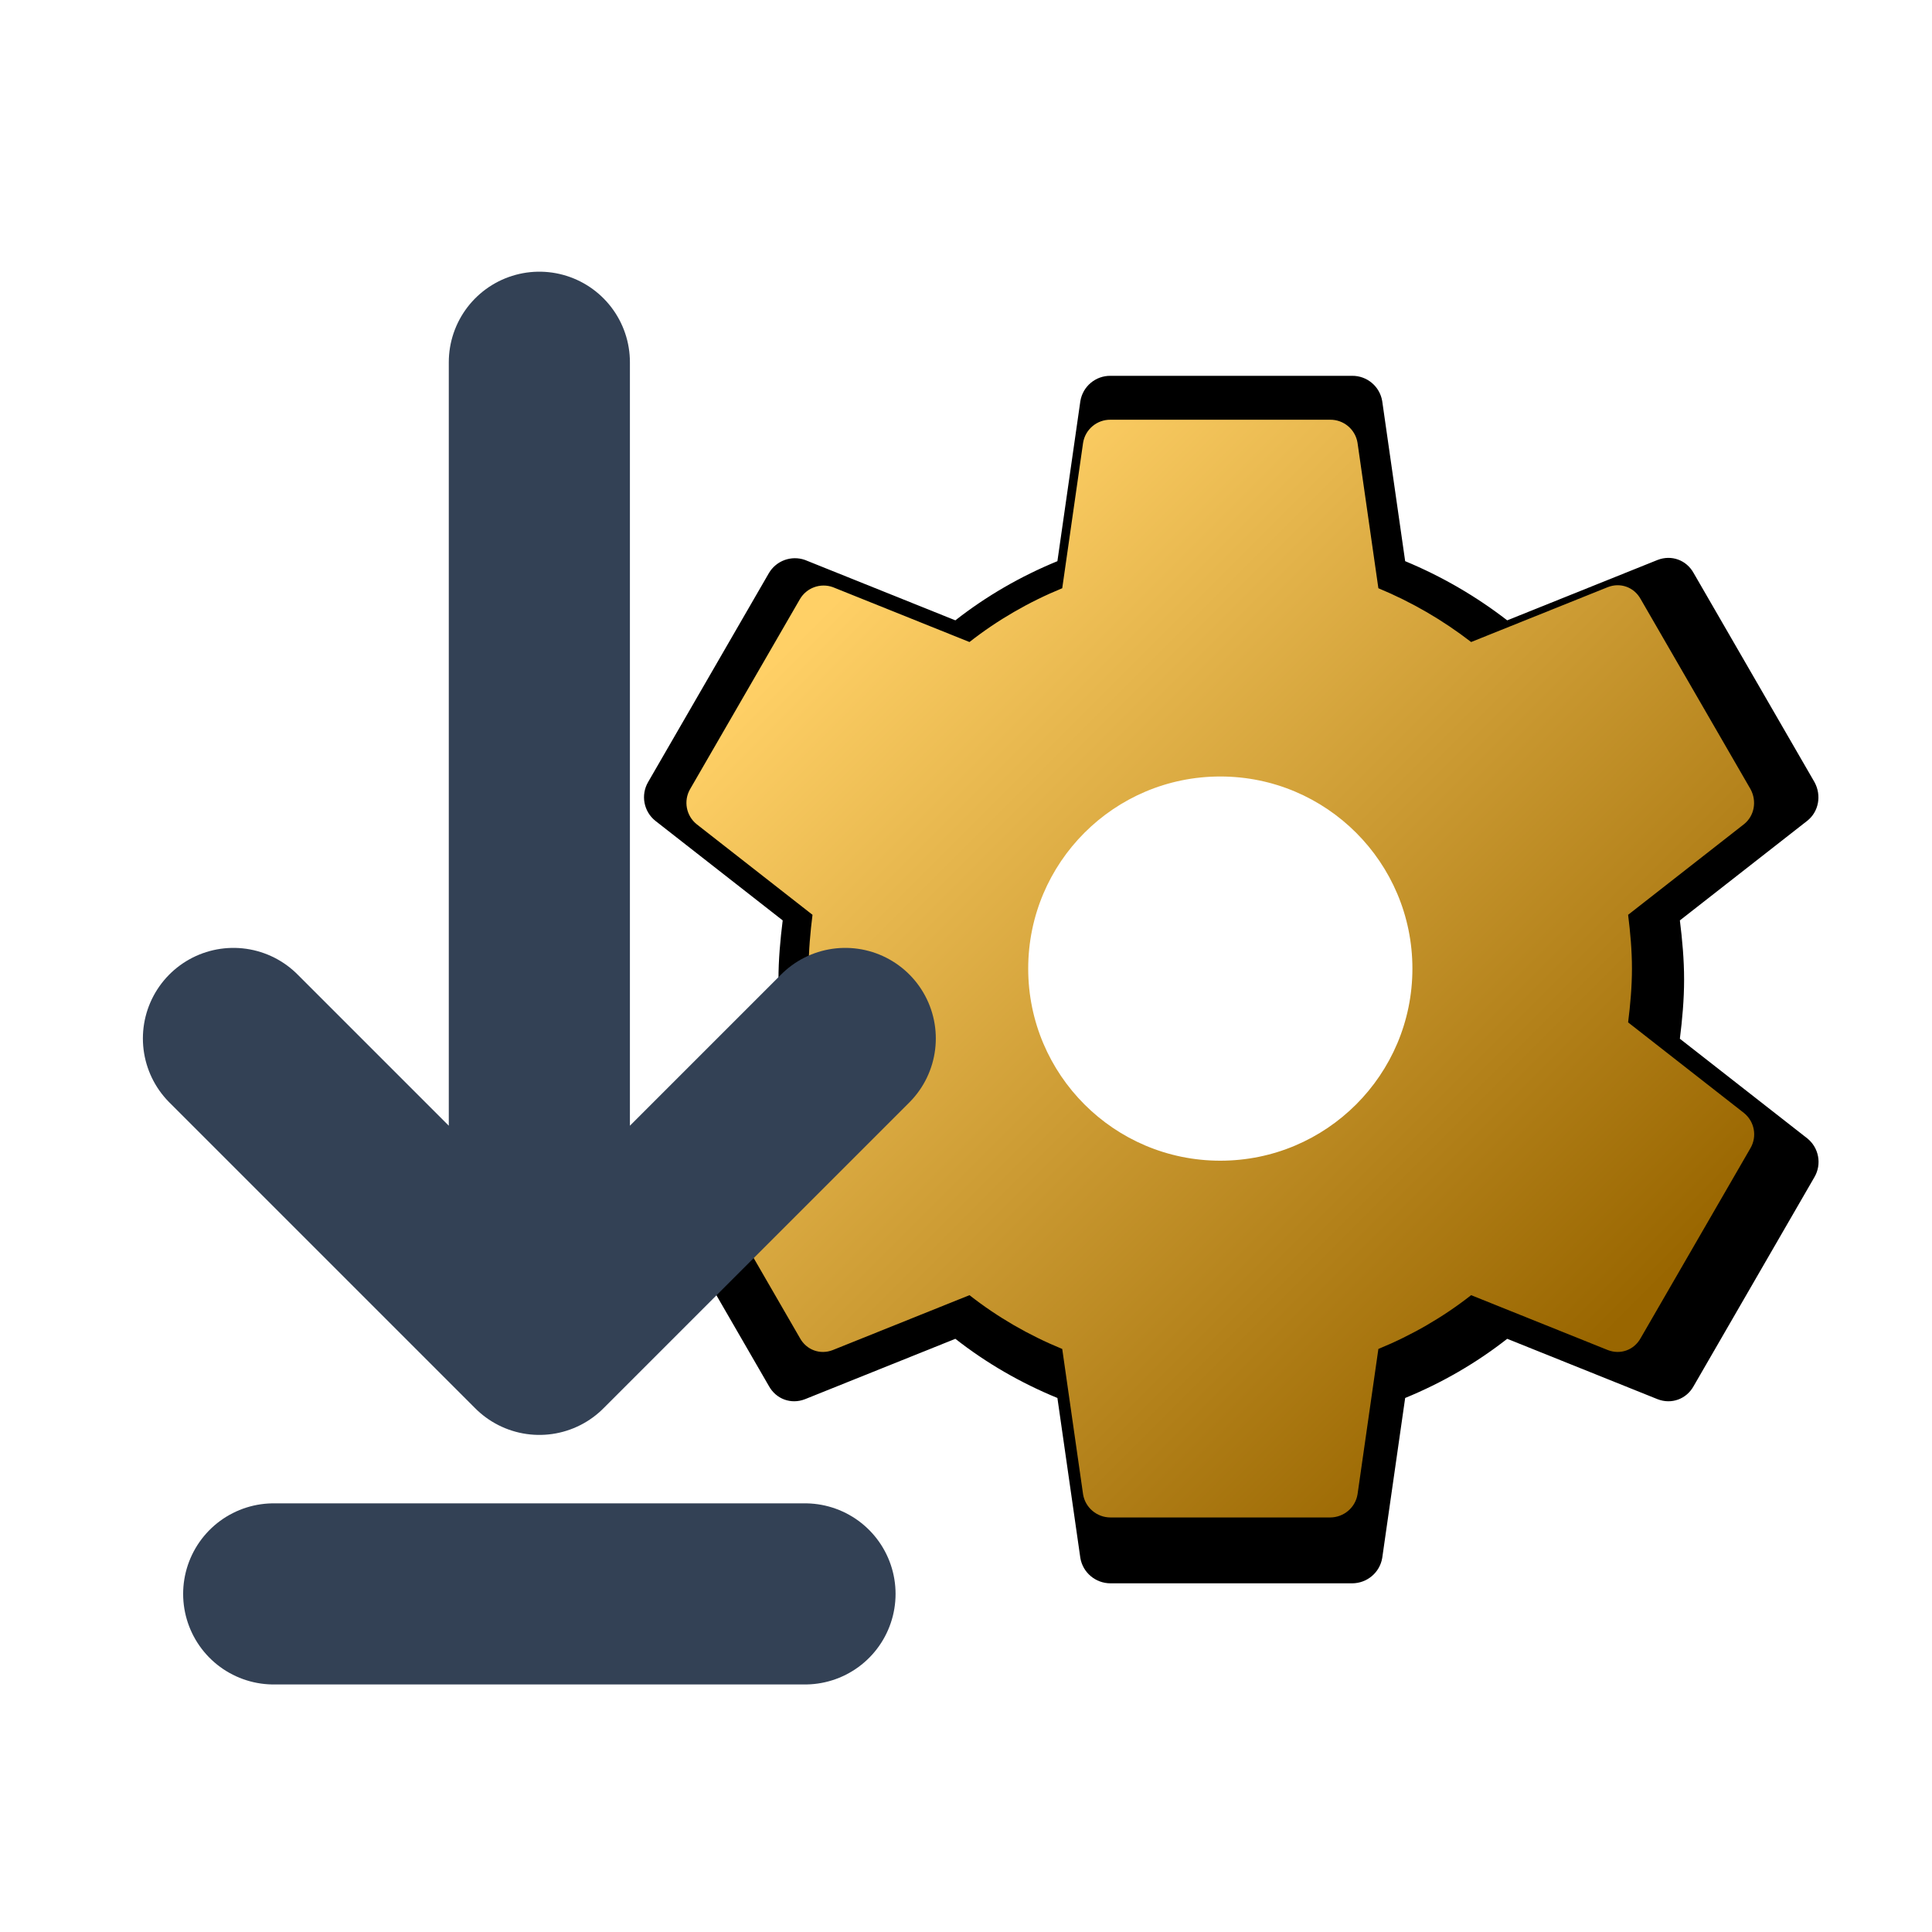
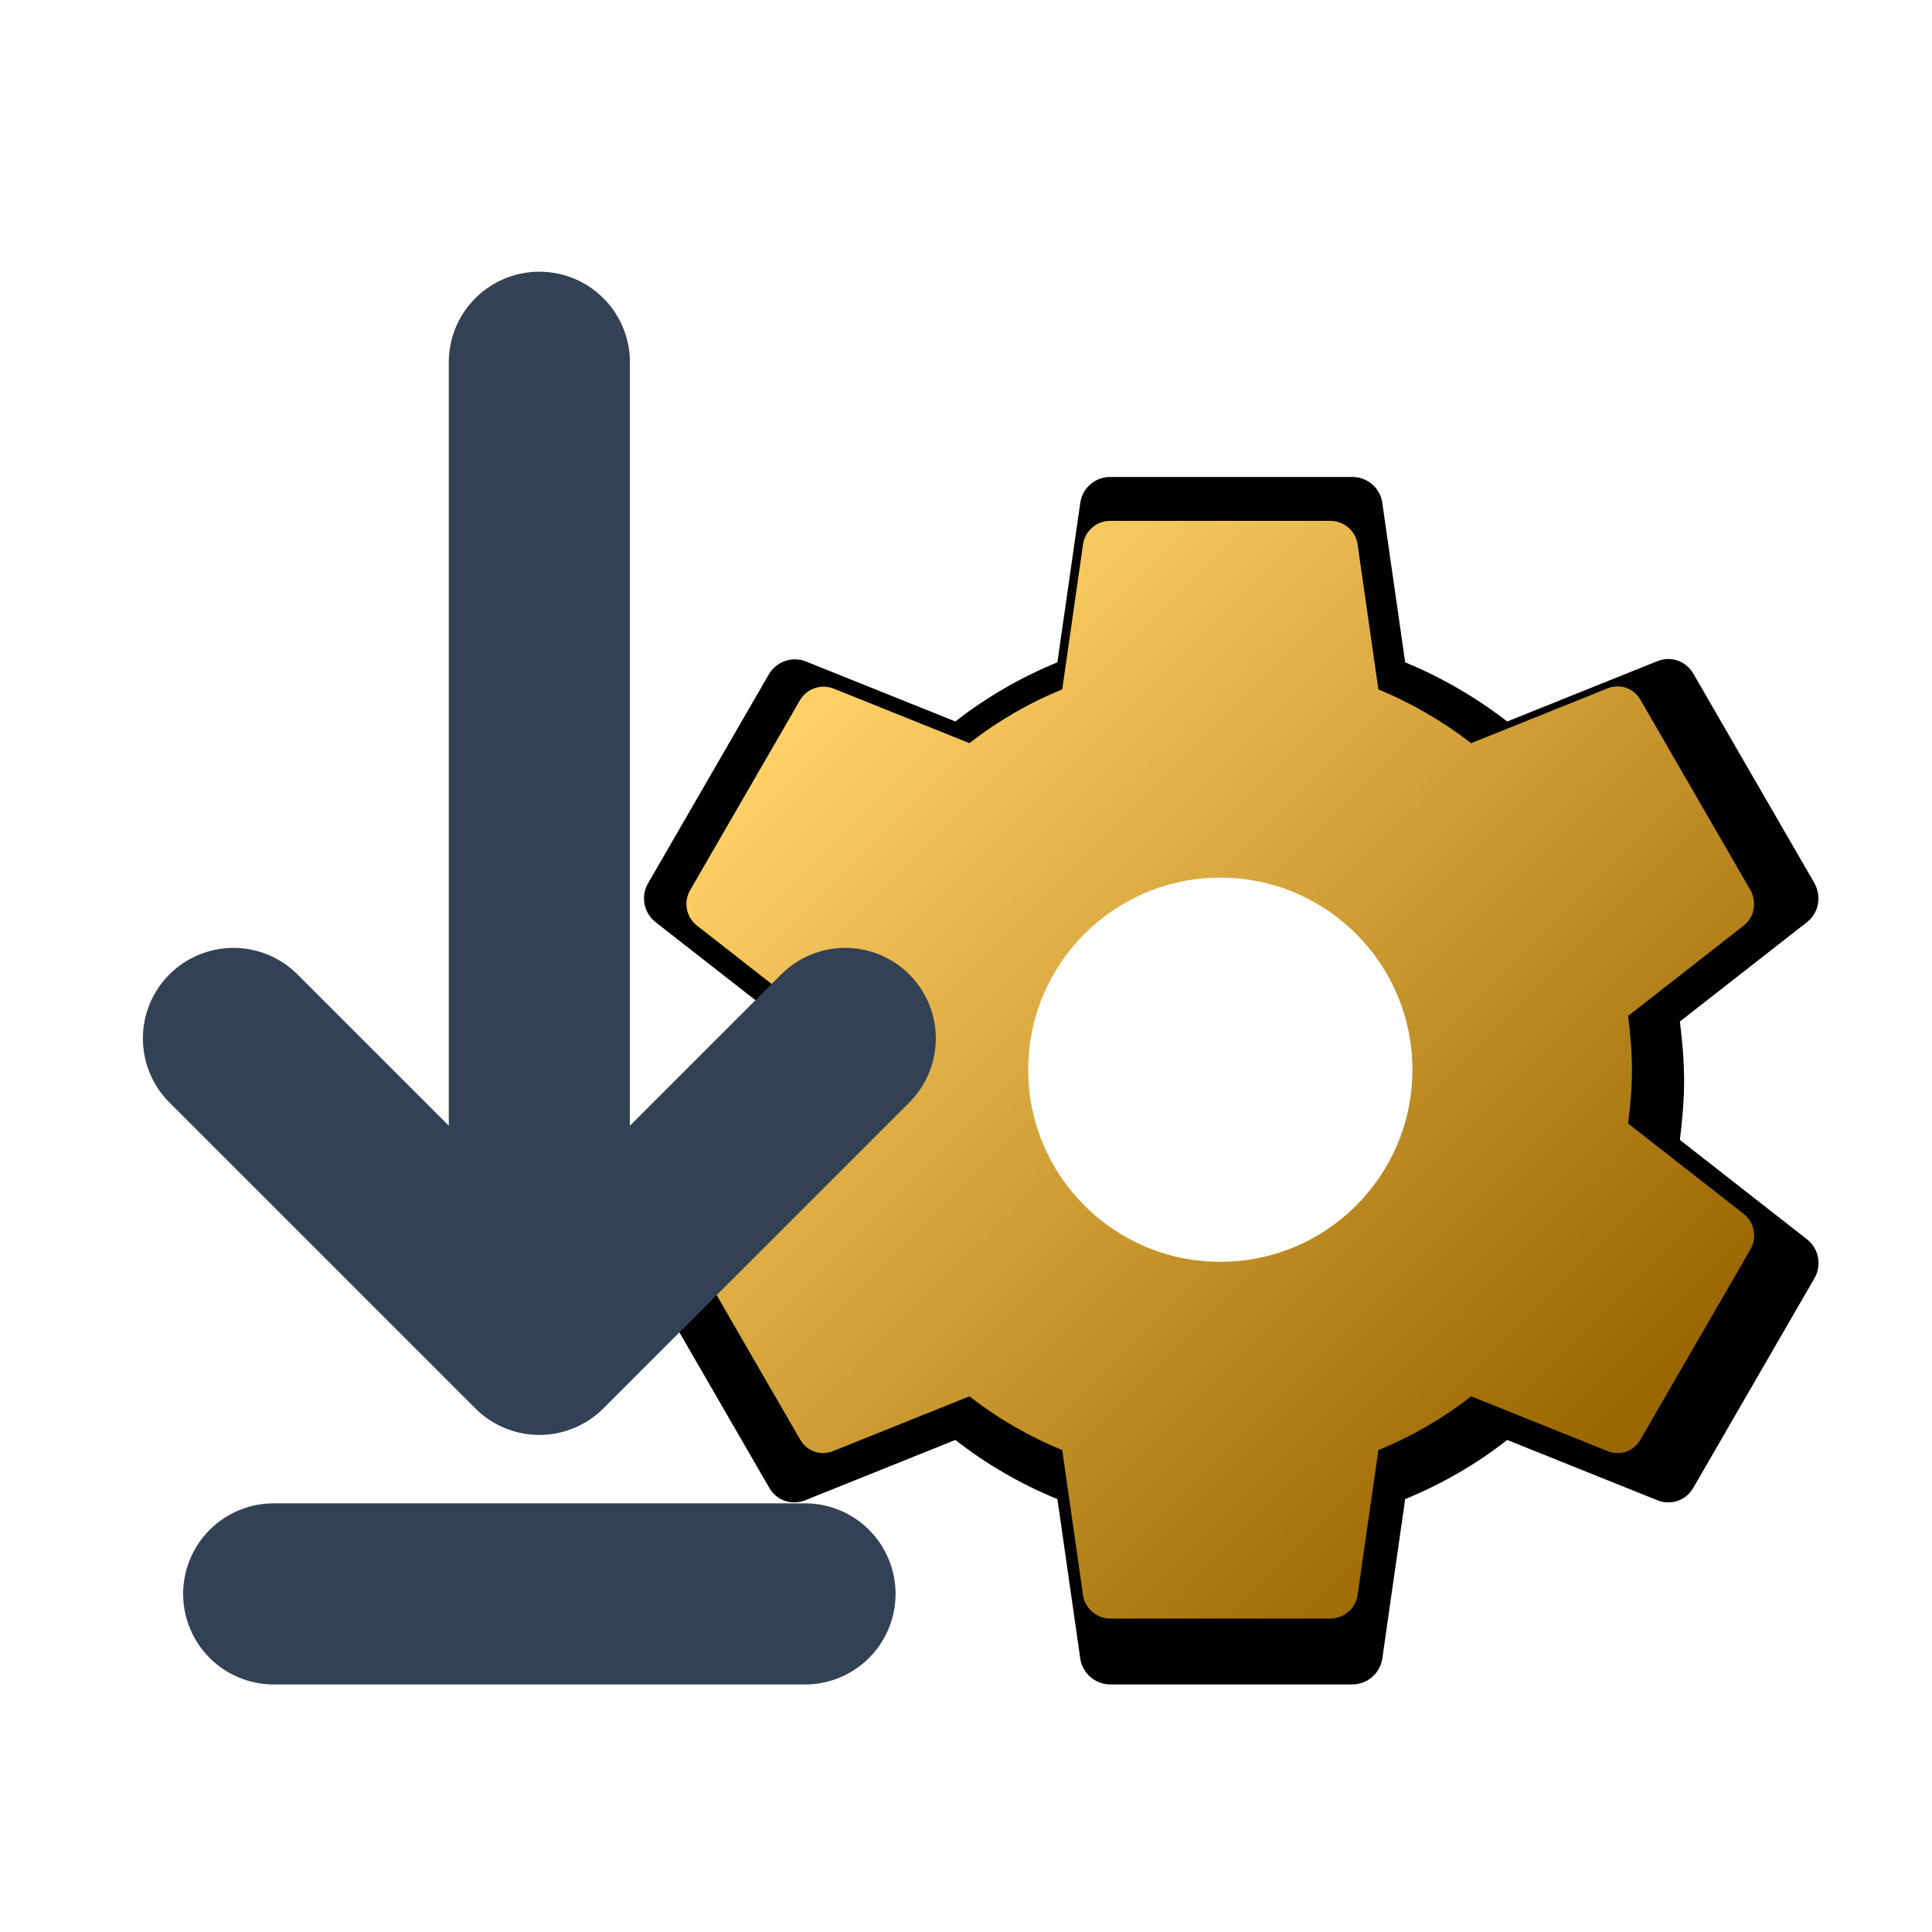
<svg xmlns="http://www.w3.org/2000/svg" xmlns:xlink="http://www.w3.org/1999/xlink" viewBox="0 0 24 24" version="1.1" id="svg2" xml:space="preserve">
  <defs id="defs2">
    <linearGradient id="linearGradient1">
      <stop style="stop-color:#ffd066;stop-opacity:1;" offset="0" id="stop1" />
      <stop style="stop-color:#996600;stop-opacity:1;" offset="1" id="stop2" />
    </linearGradient>
    <linearGradient xlink:href="#linearGradient1" id="linearGradient2" x1="5.122" y1="5.122" x2="18.878" y2="18.878" gradientUnits="userSpaceOnUse" />
  </defs>
-   <g id="g2" transform="matrix(0.6818182,0,0,0.6818182,6.977273,3.850423)">
+   <g id="g2" transform="matrix(0.6818182,0,0,0.6818182,6.977273,5.106818)">
    <path fill="#334155" d="m 20.373,13.278 c 0.044,-0.352 0.077,-0.715 0.077,-1.078 0,-0.363 -0.033,-0.726 -0.077,-1.078 l 2.321,-1.815 c 0.209,-0.165 0.264,-0.462 0.132,-0.704 L 20.626,4.797 C 20.494,4.555 20.219,4.456 19.966,4.555 L 17.227,5.655 A 8.14,8.14 0 0 0 15.368,4.577 L 14.95,1.662 A 0.55,0.55 0 0 0 14.4,1.2 H 10 a 0.55,0.55 0 0 0 -0.55,0.462 l -0.418,2.915 C 8.361,4.852 7.734,5.215 7.173,5.655 L 4.434,4.555 A 0.55,0.55 0 0 0 3.774,4.797 L 1.574,8.603 A 0.55,0.55 0 0 0 1.706,9.307 l 2.321,1.815 c -0.044,0.352 -0.077,0.715 -0.077,1.078 0,0.363 0.033,0.726 0.077,1.078 l -2.321,1.815 a 0.55,0.55 0 0 0 -0.132,0.704 l 2.2,3.806 c 0.132,0.242 0.407,0.341 0.66,0.242 l 2.739,-1.1 c 0.561,0.44 1.188,0.803 1.859,1.078 l 0.418,2.915 C 9.494,23.002 9.725,23.2 10,23.2 h 4.4 c 0.275,0 0.506,-0.198 0.55,-0.462 L 15.368,19.823 c 0.671,-0.275 1.298,-0.638 1.859,-1.078 l 2.739,1.1 c 0.253,0.099 0.528,0 0.66,-0.242 l 2.2,-3.806 a 0.55,0.55 0 0 0 -0.132,-0.704 z m -8.173,2.772 a 3.85,3.85 0 1 1 0,-7.7 3.85,3.85 0 0 1 0,7.7 z" id="path1-1" style="fill:#000000;fill-opacity:1;stroke-width:1.1" />
    <path fill="#334155" d="m 19.43,12.98 c 0.04,-0.32 0.07,-0.65 0.07,-0.98 0,-0.33 -0.03,-0.66 -0.07,-0.98 l 2.11,-1.65 c 0.19,-0.15 0.24,-0.42 0.12,-0.64 l -2,-3.46 C 19.54,5.05 19.29,4.96 19.06,5.05 l -2.49,1 A 7.4,7.4 0 0 0 14.88,5.07 L 14.5,2.42 A 0.5,0.5 0 0 0 14,2 H 10 A 0.5,0.5 0 0 0 9.5,2.42 L 9.12,5.07 C 8.51,5.32 7.94,5.65 7.43,6.05 l -2.49,-1 a 0.5,0.5 0 0 0 -0.6,0.22 l -2,3.46 a 0.5,0.5 0 0 0 0.12,0.64 l 2.11,1.65 C 4.53,11.34 4.5,11.67 4.5,12 c 0,0.33 0.03,0.66 0.07,0.98 l -2.11,1.65 a 0.5,0.5 0 0 0 -0.12,0.64 l 2,3.46 c 0.12,0.22 0.37,0.31 0.6,0.22 l 2.49,-1 c 0.51,0.4 1.08,0.73 1.69,0.98 L 9.5,21.58 C 9.54,21.82 9.75,22 10,22 h 4 c 0.25,0 0.46,-0.18 0.5,-0.42 l 0.38,-2.65 c 0.61,-0.25 1.18,-0.58 1.69,-0.98 l 2.49,1 c 0.23,0.09 0.48,0 0.6,-0.22 l 2,-3.46 A 0.5,0.5 0 0 0 21.54,14.63 Z M 12,15.5 a 3.5,3.5 0 1 1 0,-7 3.5,3.5 0 0 1 0,7 z" id="path1-8" style="fill:url(#linearGradient2);fill-opacity:1" />
  </g>
  <path d="M6.7 4.5v12.2m0 0 3.8-3.8m-3.8 3.8-3.8-3.8M3.4 19.8H10" fill="none" stroke="#334155" stroke-width="2.25" stroke-linecap="round" stroke-linejoin="round" id="path1" />
</svg>
